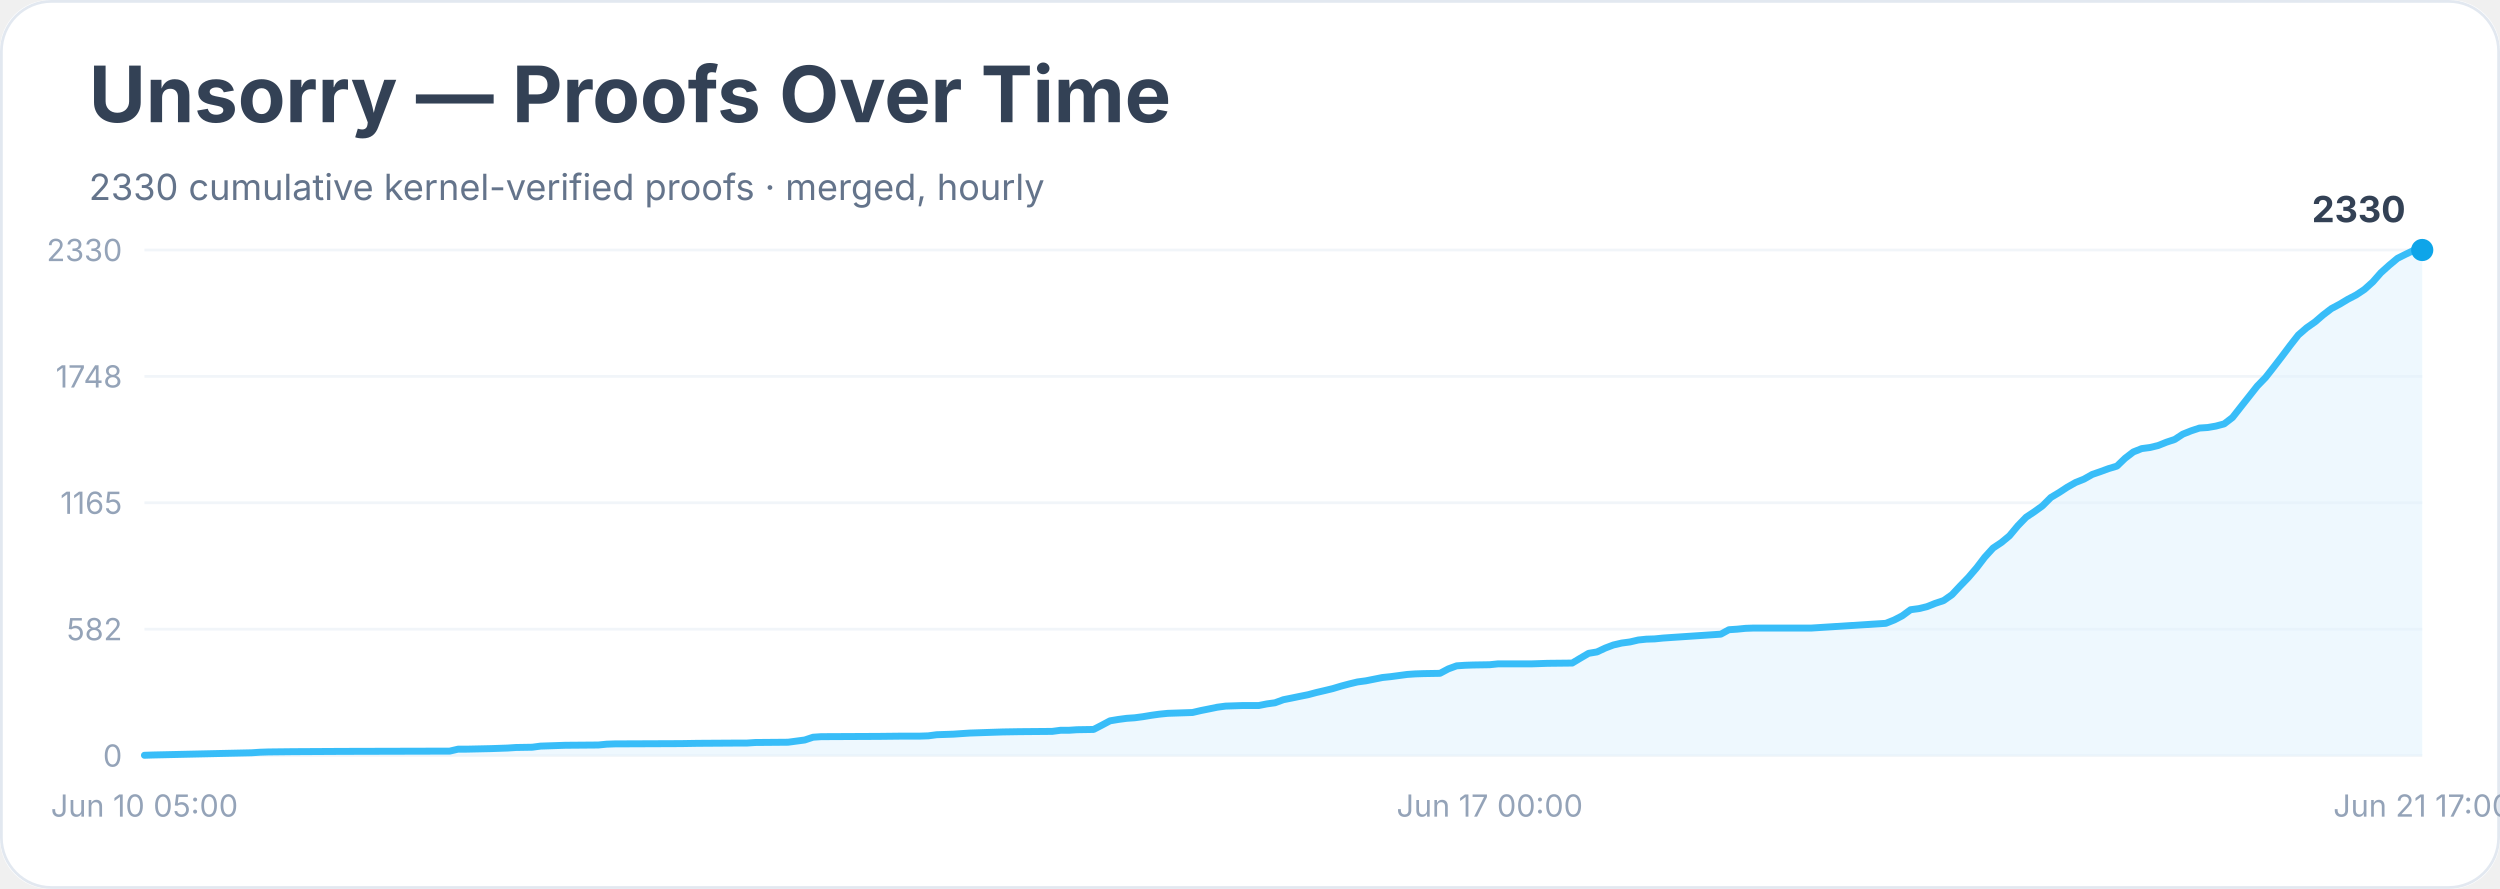
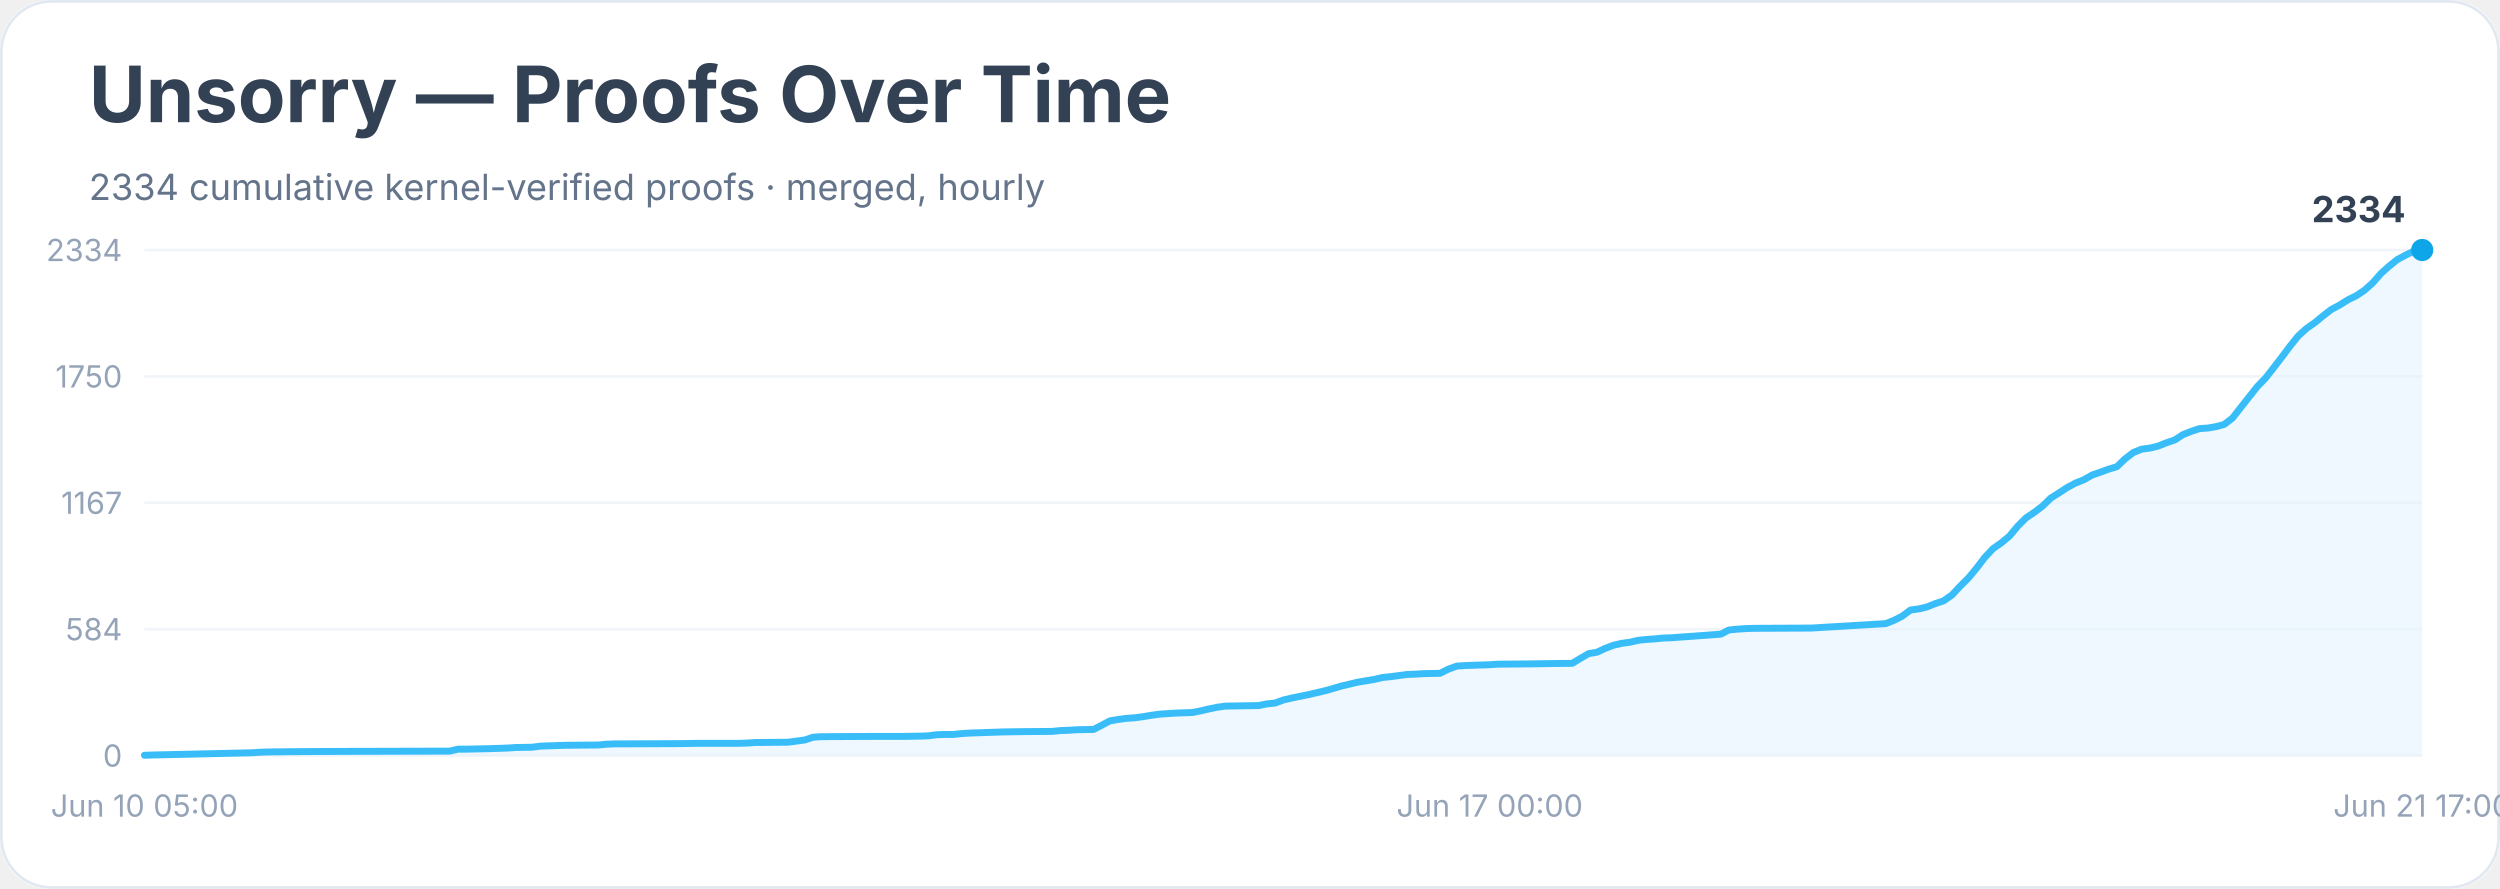
<svg xmlns="http://www.w3.org/2000/svg" width="900" height="320" viewBox="0 0 900 320" role="img" aria-labelledby="title desc">
  <rect width="900" height="100%" rx="18" fill="#ffffff" />
  <rect x="0.5" y="0.5" width="899" height="319" rx="18" fill="none" stroke="#e2e8f0" />
  <text x="32" y="44" font-family="Inter, system-ui, sans-serif" font-size="28" font-weight="700" fill="#334155">Unsorry — Proofs Over Time</text>
-   <text x="32" y="72" font-family="Inter, system-ui, sans-serif" font-size="13" fill="#64748b">2330 cumulative kernel-verified proofs · merged, hourly</text>
+   <text x="32" y="72" font-family="Inter, system-ui, sans-serif" font-size="13" fill="#64748b">2334 cumulative kernel-verified proofs · merged, hourly</text>
  <line x1="52" y1="272.0" x2="872" y2="272.0" stroke="#f1f5f9" />
  <text x="44" y="276.0" text-anchor="end" font-family="Inter, system-ui, sans-serif" font-size="11" fill="#94a3b8">0</text>
  <line x1="52" y1="226.5" x2="872" y2="226.5" stroke="#f1f5f9" />
-   <text x="44" y="230.5" text-anchor="end" font-family="Inter, system-ui, sans-serif" font-size="11" fill="#94a3b8">582</text>
+   <text x="44" y="230.5" text-anchor="end" font-family="Inter, system-ui, sans-serif" font-size="11" fill="#94a3b8">584</text>
  <line x1="52" y1="181.0" x2="872" y2="181.0" stroke="#f1f5f9" />
-   <text x="44" y="185.0" text-anchor="end" font-family="Inter, system-ui, sans-serif" font-size="11" fill="#94a3b8">1165</text>
+   <text x="44" y="185.0" text-anchor="end" font-family="Inter, system-ui, sans-serif" font-size="11" fill="#94a3b8">1167</text>
  <line x1="52" y1="135.5" x2="872" y2="135.5" stroke="#f1f5f9" />
-   <text x="44" y="139.5" text-anchor="end" font-family="Inter, system-ui, sans-serif" font-size="11" fill="#94a3b8">1748</text>
+   <text x="44" y="139.5" text-anchor="end" font-family="Inter, system-ui, sans-serif" font-size="11" fill="#94a3b8">1750</text>
  <line x1="52" y1="90.0" x2="872" y2="90.0" stroke="#f1f5f9" />
-   <text x="44" y="94.0" text-anchor="end" font-family="Inter, system-ui, sans-serif" font-size="11" fill="#94a3b8">2330</text>
-   <polygon points="52.0,272.0 52.0,271.9 55.0,271.8 90.6,271.0 93.6,270.8 96.6,270.7 105.5,270.6 123.3,270.5 161.9,270.4 164.9,269.7 167.9,269.7 176.8,269.5 179.8,269.4 182.7,269.3 185.7,269.1 191.6,269.0 194.6,268.6 203.5,268.3 215.4,268.2 218.4,267.9 221.3,267.8 245.1,267.7 251.1,267.6 265.9,267.5 268.9,267.5 271.9,267.3 283.7,267.2 286.7,266.8 289.7,266.4 292.7,265.4 295.6,265.2 316.4,265.1 325.3,265.0 331.3,265.0 334.2,264.9 337.2,264.5 340.2,264.4 343.2,264.3 346.1,264.1 349.1,263.9 361.0,263.5 366.9,263.4 378.8,263.3 381.8,262.9 384.8,262.9 387.7,262.7 393.7,262.6 396.6,261.1 399.6,259.5 402.6,259.0 405.6,258.6 408.5,258.4 411.5,258.0 414.5,257.5 417.4,257.1 420.4,256.8 423.4,256.7 429.3,256.5 432.3,255.8 435.3,255.2 438.2,254.6 441.2,254.2 447.1,254.0 453.1,254.0 456.1,253.4 459.0,253.0 462.0,251.9 465.0,251.3 467.9,250.7 470.9,250.1 473.9,249.3 476.9,248.6 479.8,247.9 482.8,247.0 485.8,246.2 488.7,245.5 491.7,245.1 494.7,244.5 497.7,243.9 500.6,243.6 503.6,243.2 506.6,242.8 509.5,242.6 512.5,242.5 518.4,242.4 521.4,240.8 524.4,239.7 527.4,239.5 530.3,239.4 536.3,239.3 539.2,239.0 551.1,239.0 557.1,238.8 566.0,238.7 569.0,236.9 571.9,235.2 574.9,234.7 577.9,233.3 580.8,232.2 583.8,231.5 586.8,231.1 589.8,230.4 592.7,230.1 595.7,230.0 598.7,229.7 601.6,229.5 619.5,228.3 622.4,226.7 625.4,226.5 628.4,226.2 631.3,226.1 652.1,226.1 678.9,224.4 681.9,223.2 684.8,221.7 687.8,219.5 690.8,219.1 693.7,218.4 696.7,217.2 699.7,216.2 702.7,214.1 705.6,211.0 708.6,207.9 711.6,204.4 714.5,200.6 717.5,197.3 720.5,195.3 723.4,192.9 726.4,189.3 729.4,186.2 732.4,184.2 735.3,182.1 738.3,179.1 741.3,177.3 744.2,175.4 747.2,173.7 750.2,172.5 753.2,170.8 756.1,169.8 759.1,168.7 762.1,167.8 765.0,165.0 768.0,162.7 771.0,161.5 774.0,161.1 776.9,160.4 779.9,159.2 782.9,158.2 785.8,156.3 788.8,155.1 791.8,154.1 794.8,153.9 797.7,153.4 800.7,152.6 803.7,150.3 806.6,146.6 809.6,142.8 812.6,139.0 815.6,135.9 818.5,132.2 821.5,128.3 824.5,124.3 827.4,120.6 830.4,118.0 833.4,115.9 836.3,113.4 839.3,111.1 842.3,109.5 845.3,107.7 848.2,106.2 851.2,104.2 854.2,101.5 857.1,98.2 860.1,95.5 863.1,93.0 866.1,91.5 869.0,90.1 872.0,90.0 872.0,272.0" fill="#e0f2fe" opacity="0.55" />
-   <polyline points="52.0,271.9 55.0,271.8 90.6,271.0 93.6,270.8 96.6,270.7 105.5,270.6 123.3,270.5 161.9,270.4 164.9,269.7 167.9,269.7 176.8,269.5 179.8,269.4 182.7,269.3 185.7,269.1 191.6,269.0 194.6,268.6 203.5,268.3 215.4,268.2 218.4,267.9 221.3,267.8 245.1,267.7 251.1,267.6 265.9,267.5 268.9,267.5 271.9,267.3 283.7,267.2 286.7,266.8 289.7,266.4 292.7,265.4 295.6,265.2 316.4,265.1 325.3,265.0 331.3,265.0 334.2,264.9 337.2,264.5 340.2,264.4 343.2,264.3 346.1,264.1 349.1,263.9 361.0,263.5 366.9,263.4 378.8,263.3 381.8,262.9 384.8,262.9 387.7,262.7 393.7,262.6 396.6,261.1 399.6,259.5 402.6,259.0 405.6,258.6 408.5,258.4 411.5,258.0 414.5,257.5 417.4,257.1 420.4,256.8 423.4,256.7 429.3,256.5 432.3,255.8 435.3,255.2 438.2,254.6 441.2,254.2 447.1,254.0 453.1,254.0 456.1,253.4 459.0,253.0 462.0,251.9 465.0,251.3 467.9,250.7 470.9,250.1 473.9,249.3 476.9,248.6 479.8,247.9 482.8,247.0 485.8,246.2 488.7,245.5 491.7,245.1 494.7,244.5 497.7,243.9 500.6,243.6 503.6,243.2 506.6,242.8 509.5,242.6 512.5,242.5 518.4,242.4 521.4,240.8 524.4,239.7 527.4,239.5 530.3,239.4 536.3,239.3 539.2,239.0 551.1,239.0 557.1,238.8 566.0,238.7 569.0,236.9 571.9,235.2 574.9,234.7 577.9,233.3 580.8,232.2 583.8,231.5 586.8,231.1 589.8,230.4 592.7,230.1 595.7,230.0 598.7,229.7 601.6,229.5 619.5,228.3 622.4,226.7 625.4,226.5 628.4,226.2 631.3,226.1 652.1,226.1 678.9,224.4 681.9,223.2 684.8,221.7 687.8,219.5 690.8,219.1 693.7,218.4 696.7,217.2 699.7,216.2 702.7,214.1 705.6,211.0 708.6,207.9 711.6,204.4 714.5,200.6 717.5,197.3 720.5,195.3 723.4,192.9 726.4,189.3 729.4,186.2 732.4,184.2 735.3,182.1 738.3,179.1 741.3,177.3 744.2,175.4 747.2,173.7 750.2,172.5 753.2,170.8 756.1,169.8 759.1,168.7 762.1,167.8 765.0,165.0 768.0,162.7 771.0,161.5 774.0,161.1 776.9,160.4 779.9,159.2 782.9,158.2 785.8,156.3 788.8,155.1 791.8,154.1 794.8,153.9 797.7,153.4 800.7,152.6 803.7,150.3 806.6,146.6 809.6,142.8 812.6,139.0 815.6,135.9 818.5,132.2 821.5,128.3 824.5,124.3 827.4,120.6 830.4,118.0 833.4,115.9 836.3,113.4 839.3,111.1 842.3,109.5 845.3,107.7 848.2,106.2 851.2,104.2 854.2,101.5 857.1,98.2 860.1,95.5 863.1,93.0 866.1,91.5 869.0,90.1 872.0,90.0" fill="none" stroke="#38bdf8" stroke-width="2.5" stroke-linejoin="round" stroke-linecap="round" />
+   <text x="44" y="94.0" text-anchor="end" font-family="Inter, system-ui, sans-serif" font-size="11" fill="#94a3b8">2334</text>
+   <polygon points="52.0,272.0 52.0,271.9 55.0,271.8 90.6,271.0 93.6,270.8 96.6,270.7 105.5,270.6 123.3,270.5 161.9,270.4 164.9,269.7 167.9,269.7 176.8,269.5 179.8,269.4 182.7,269.3 185.7,269.1 191.6,269.0 194.6,268.6 203.5,268.3 215.4,268.2 218.4,267.9 221.3,267.8 245.1,267.7 251.1,267.6 265.9,267.6 268.9,267.5 271.9,267.3 283.7,267.2 286.7,266.8 289.7,266.4 292.7,265.4 295.6,265.2 316.4,265.1 325.3,265.1 331.3,265.0 334.2,264.9 337.2,264.5 340.2,264.4 343.2,264.4 346.1,264.1 349.1,263.9 361.0,263.5 366.9,263.4 378.8,263.3 381.8,263.0 384.8,262.9 387.7,262.7 393.7,262.6 396.6,261.1 399.6,259.5 402.6,259.0 405.6,258.6 408.5,258.4 411.5,258.0 414.5,257.5 417.4,257.1 420.4,256.9 423.4,256.7 429.3,256.5 432.3,255.9 435.3,255.2 438.2,254.6 441.2,254.2 447.1,254.1 453.1,254.0 456.1,253.4 459.0,253.1 462.0,252.0 465.0,251.3 467.9,250.7 470.9,250.1 473.9,249.4 476.9,248.7 479.8,247.9 482.8,247.0 485.8,246.3 488.7,245.6 491.7,245.1 494.7,244.6 497.7,243.9 500.6,243.6 503.6,243.2 506.6,242.8 509.5,242.7 512.5,242.5 518.4,242.4 521.4,240.9 524.4,239.8 527.4,239.6 530.3,239.5 536.3,239.3 539.2,239.1 551.1,239.0 557.1,238.9 566.0,238.8 569.0,237.0 571.9,235.3 574.9,234.8 577.9,233.4 580.8,232.3 583.8,231.6 586.8,231.2 589.8,230.5 592.7,230.2 595.7,230.0 598.7,229.7 601.6,229.6 619.5,228.3 622.4,226.8 625.4,226.5 628.4,226.3 631.3,226.2 652.1,226.1 678.9,224.5 681.9,223.3 684.8,221.8 687.8,219.6 690.8,219.2 693.7,218.5 696.7,217.3 699.7,216.3 702.7,214.2 705.6,211.1 708.6,208.1 711.6,204.5 714.5,200.7 717.5,197.5 720.5,195.4 723.4,193.0 726.4,189.4 729.4,186.4 732.4,184.4 735.3,182.2 738.3,179.3 741.3,177.4 744.2,175.5 747.2,173.9 750.2,172.7 753.2,171.0 756.1,170.0 759.1,168.9 762.1,168.0 765.0,165.2 768.0,162.9 771.0,161.7 774.0,161.3 776.9,160.6 779.9,159.4 782.9,158.4 785.8,156.5 788.8,155.3 791.8,154.3 794.8,154.1 797.7,153.6 800.7,152.8 803.7,150.5 806.6,146.8 809.6,143.0 812.6,139.2 815.6,136.1 818.5,132.4 821.5,128.5 824.5,124.5 827.4,120.9 830.4,118.2 833.4,116.1 836.3,113.7 839.3,111.4 842.3,109.8 845.3,107.9 848.2,106.5 851.2,104.5 854.2,101.8 857.1,98.5 860.1,95.8 863.1,93.4 866.1,91.8 869.0,90.4 872.0,90.0 872.0,272.0" fill="#e0f2fe" opacity="0.55" />
+   <polyline points="52.0,271.9 55.0,271.8 90.6,271.0 93.6,270.8 96.6,270.7 105.5,270.6 123.3,270.5 161.9,270.4 164.9,269.7 167.9,269.7 176.8,269.5 179.8,269.4 182.7,269.3 185.7,269.1 191.6,269.0 194.6,268.6 203.5,268.3 215.4,268.2 218.4,267.9 221.3,267.8 245.1,267.7 251.1,267.6 265.9,267.6 268.9,267.5 271.9,267.3 283.7,267.2 286.7,266.8 289.7,266.4 292.7,265.4 295.6,265.2 316.4,265.1 325.3,265.1 331.3,265.0 334.2,264.9 337.2,264.5 340.2,264.4 343.2,264.4 346.1,264.1 349.1,263.9 361.0,263.5 366.9,263.4 378.8,263.3 381.8,263.0 384.8,262.9 387.7,262.7 393.7,262.6 396.6,261.1 399.6,259.5 402.6,259.0 405.6,258.6 408.5,258.4 411.5,258.0 414.5,257.5 417.4,257.1 420.4,256.9 423.4,256.7 429.3,256.5 432.3,255.9 435.3,255.2 438.2,254.6 441.2,254.2 447.1,254.1 453.1,254.0 456.1,253.4 459.0,253.1 462.0,252.0 465.0,251.3 467.9,250.7 470.9,250.1 473.9,249.4 476.9,248.7 479.8,247.9 482.8,247.0 485.8,246.3 488.7,245.6 491.7,245.1 494.7,244.6 497.7,243.9 500.6,243.6 503.6,243.2 506.6,242.8 509.5,242.7 512.5,242.5 518.4,242.4 521.4,240.9 524.4,239.8 527.4,239.6 530.3,239.5 536.3,239.3 539.2,239.1 551.1,239.0 557.1,238.9 566.0,238.8 569.0,237.0 571.9,235.3 574.9,234.8 577.9,233.4 580.8,232.3 583.8,231.6 586.8,231.2 589.8,230.5 592.7,230.2 595.7,230.0 598.7,229.7 601.6,229.6 619.5,228.3 622.4,226.8 625.4,226.5 628.4,226.3 631.3,226.2 652.1,226.1 678.9,224.5 681.9,223.3 684.8,221.8 687.8,219.6 690.8,219.2 693.7,218.5 696.7,217.3 699.7,216.3 702.7,214.2 705.6,211.1 708.6,208.1 711.6,204.5 714.5,200.7 717.5,197.5 720.5,195.4 723.4,193.0 726.4,189.4 729.4,186.4 732.4,184.4 735.3,182.2 738.3,179.3 741.3,177.4 744.2,175.5 747.2,173.9 750.2,172.7 753.2,171.0 756.1,170.0 759.1,168.9 762.1,168.0 765.0,165.2 768.0,162.9 771.0,161.7 774.0,161.3 776.9,160.6 779.9,159.4 782.9,158.4 785.8,156.5 788.8,155.3 791.8,154.3 794.8,154.1 797.7,153.6 800.7,152.8 803.7,150.5 806.6,146.8 809.6,143.0 812.6,139.2 815.6,136.1 818.5,132.4 821.5,128.5 824.5,124.5 827.4,120.9 830.4,118.2 833.4,116.1 836.3,113.7 839.3,111.4 842.3,109.8 845.3,107.9 848.2,106.5 851.2,104.5 854.2,101.8 857.1,98.5 860.1,95.8 863.1,93.4 866.1,91.8 869.0,90.4 872.0,90.0" fill="none" stroke="#38bdf8" stroke-width="2.5" stroke-linejoin="round" stroke-linecap="round" />
  <circle cx="872.0" cy="90.0" r="4" fill="#0ea5e9" />
-   <text x="866.0" y="80.0" text-anchor="end" font-family="Inter, system-ui, sans-serif" font-size="13" font-weight="700" fill="#334155">2330</text>
+   <text x="866.0" y="80.0" text-anchor="end" font-family="Inter, system-ui, sans-serif" font-size="13" font-weight="700" fill="#334155">2334</text>
  <text x="52.0" y="294" text-anchor="middle" font-family="Inter, system-ui, sans-serif" font-size="11" fill="#94a3b8">Jun 10 05:00</text>
  <text x="536.3" y="294" text-anchor="middle" font-family="Inter, system-ui, sans-serif" font-size="11" fill="#94a3b8">Jun 17 00:00</text>
  <text x="872.0" y="294" text-anchor="middle" font-family="Inter, system-ui, sans-serif" font-size="11" fill="#94a3b8">Jun 21 17:00</text>
</svg>
